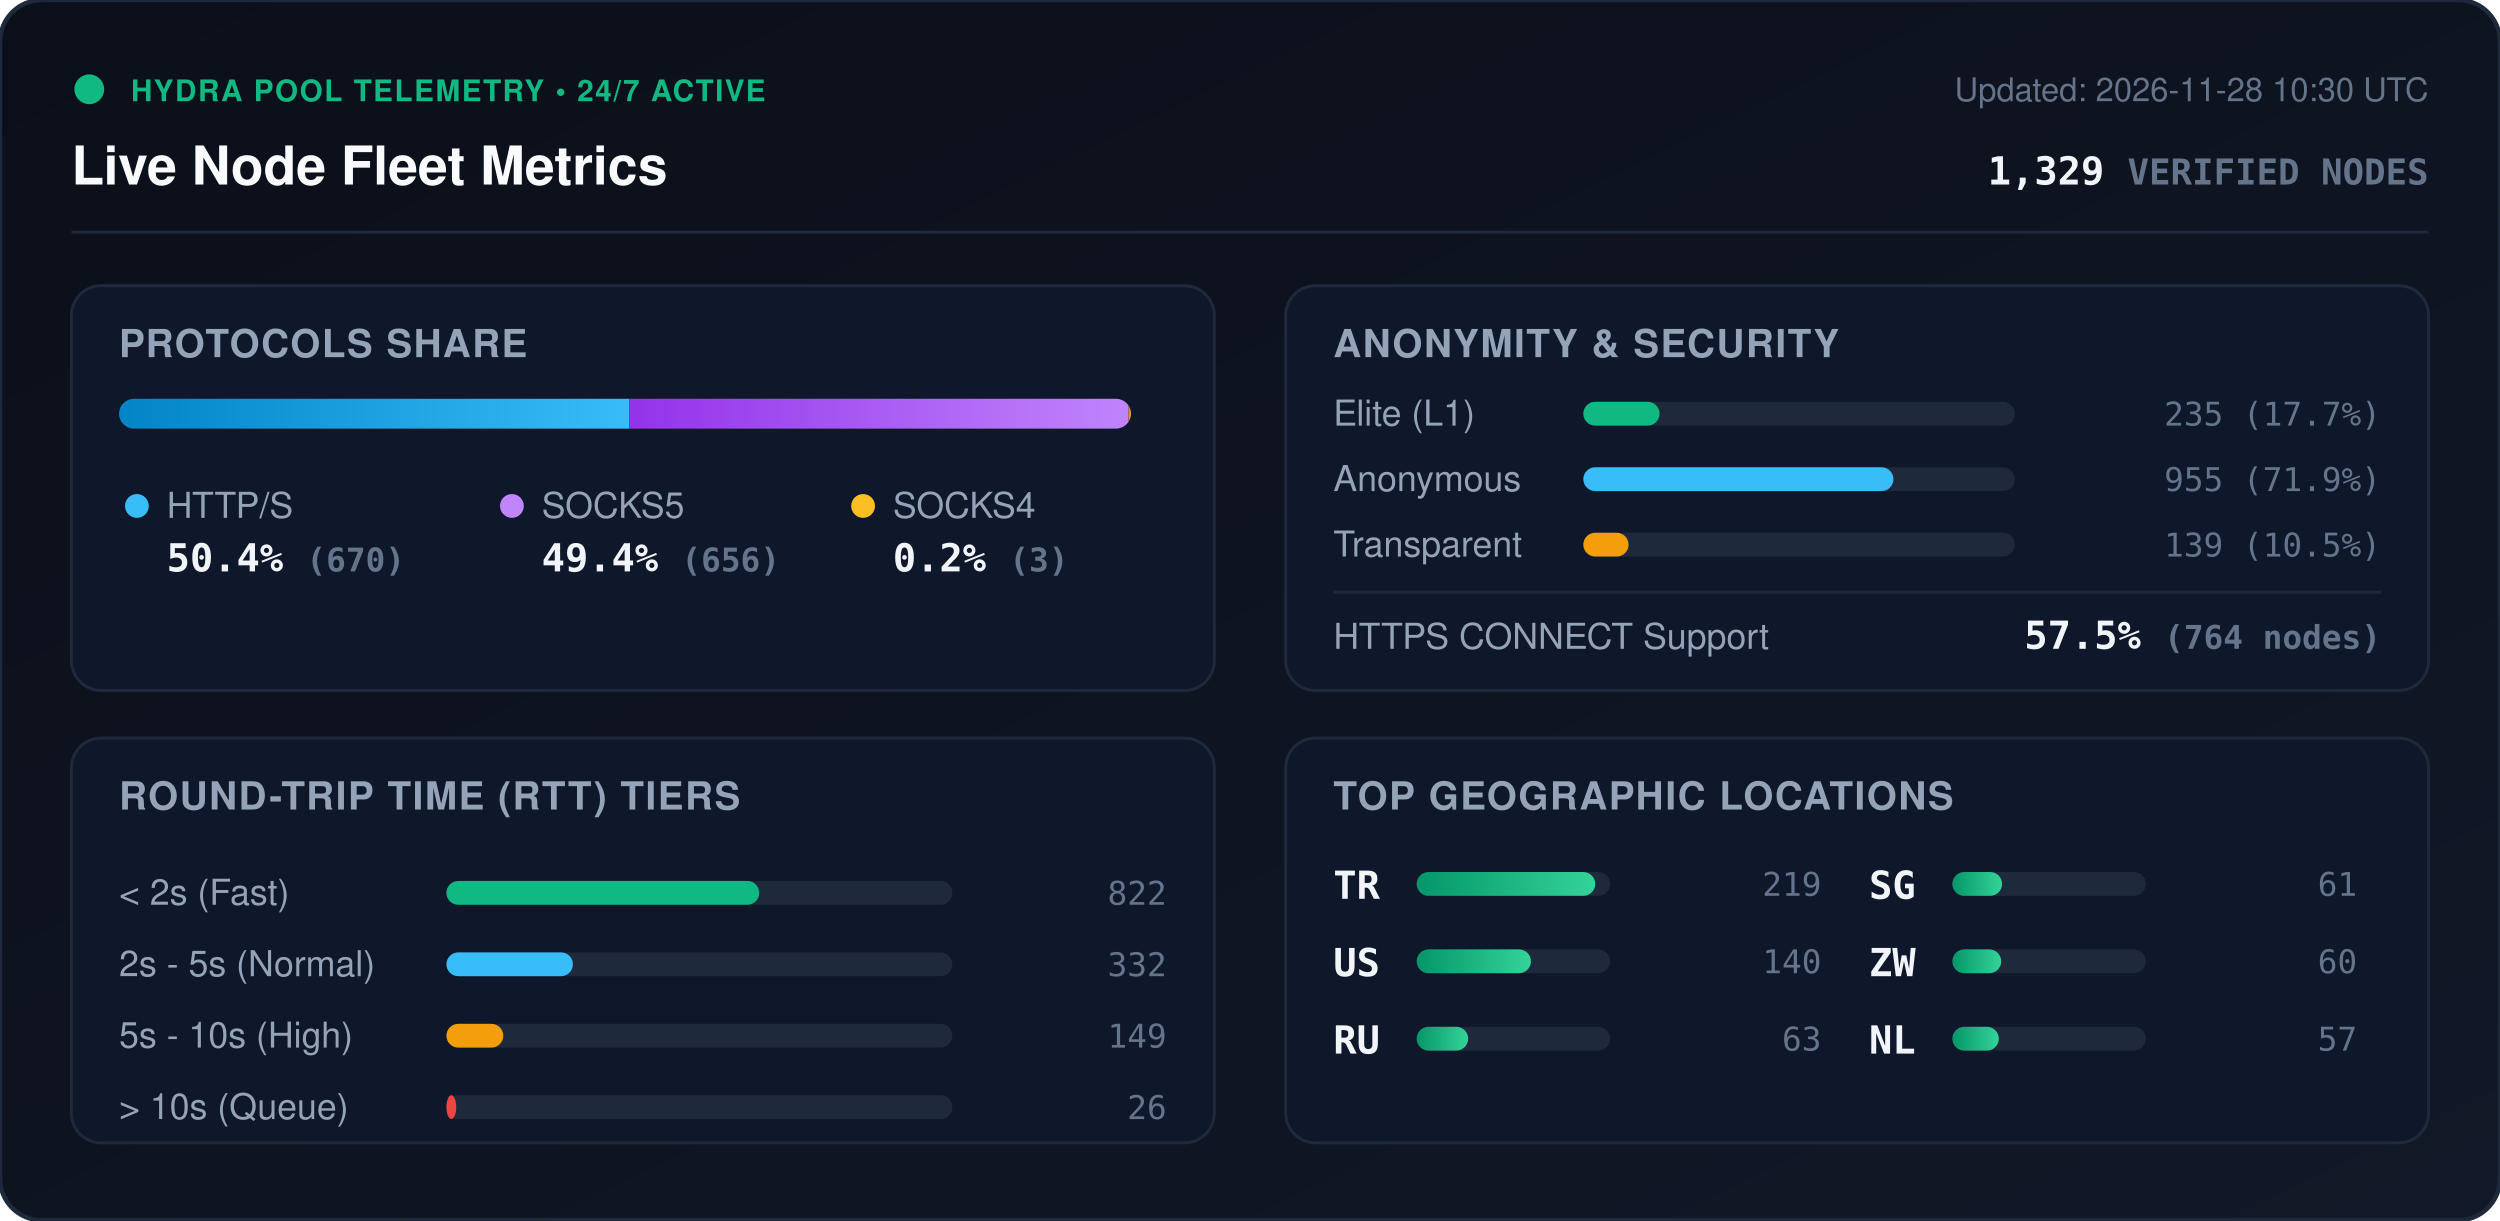
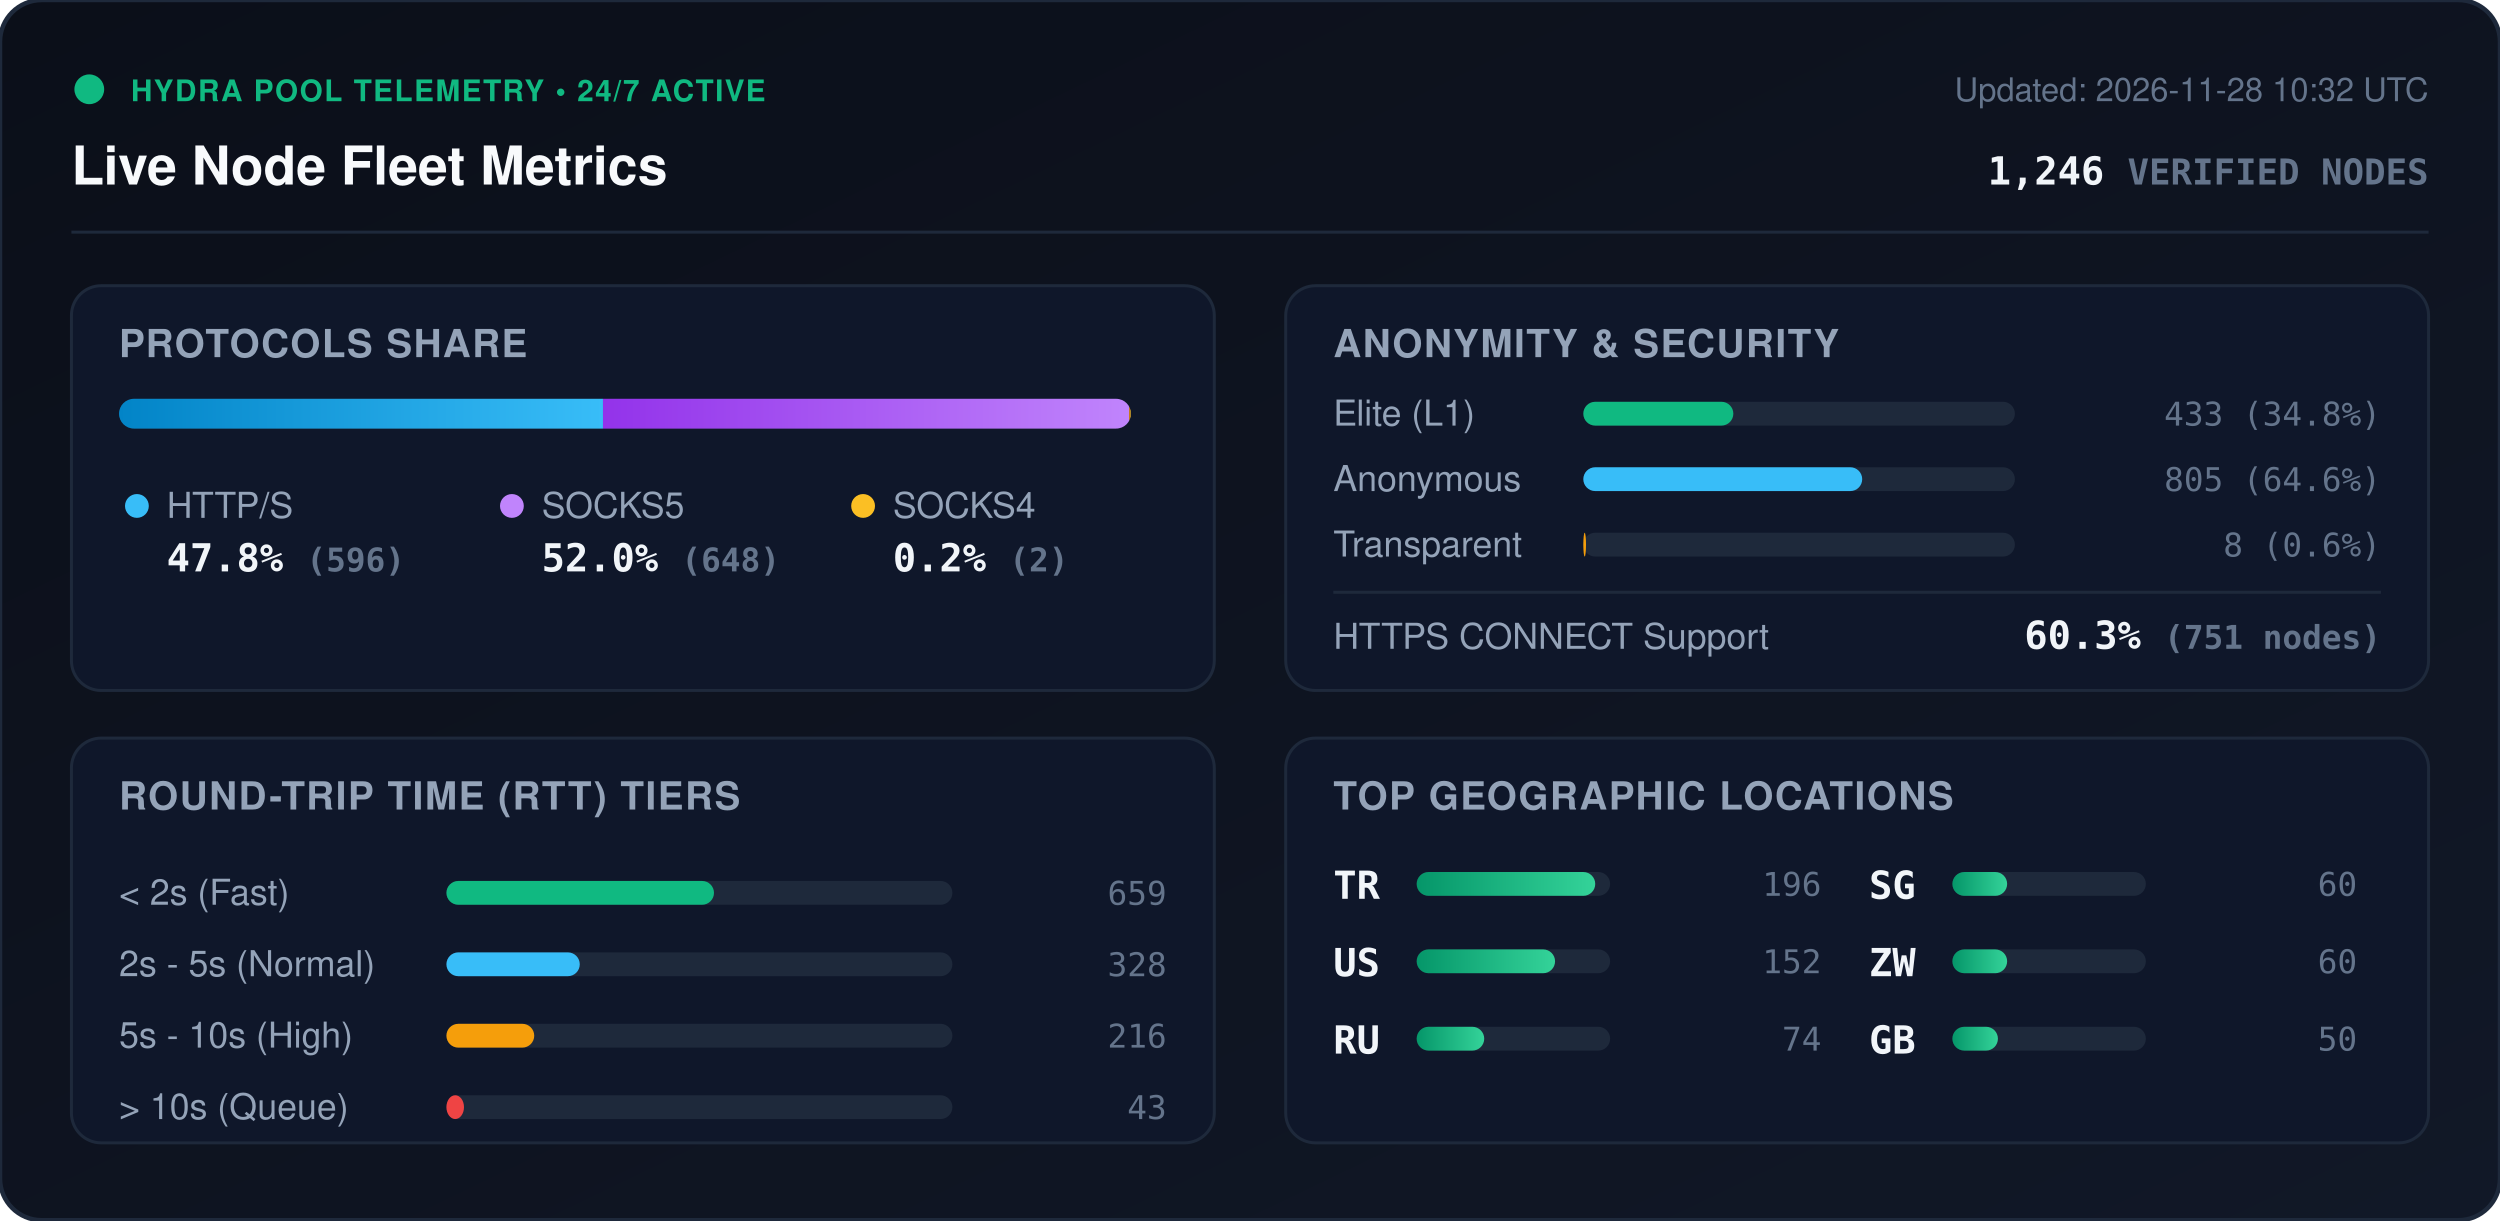
<svg xmlns="http://www.w3.org/2000/svg" viewBox="0 0 840 410" width="840" height="410" style="max-width: 100%; height: auto;">
  <defs>
    <linearGradient id="bg" x1="0%" y1="0%" x2="100%" y2="100%">
      <stop offset="0%" stop-color="#0b0f19" />
      <stop offset="100%" stop-color="#111827" />
    </linearGradient>
    <linearGradient id="bar-http" x1="0%" y1="0%" x2="100%" y2="0%">
      <stop offset="0%" stop-color="#0284c7" />
      <stop offset="100%" stop-color="#38bdf8" />
    </linearGradient>
    <linearGradient id="bar-socks5" x1="0%" y1="0%" x2="100%" y2="0%">
      <stop offset="0%" stop-color="#9333ea" />
      <stop offset="100%" stop-color="#c084fc" />
    </linearGradient>
    <linearGradient id="bar-socks4" x1="0%" y1="0%" x2="100%" y2="0%">
      <stop offset="0%" stop-color="#d97706" />
      <stop offset="100%" stop-color="#fbbf24" />
    </linearGradient>
    <linearGradient id="bar-green" x1="0%" y1="0%" x2="100%" y2="0%">
      <stop offset="0%" stop-color="#059669" />
      <stop offset="100%" stop-color="#34d399" />
    </linearGradient>
    <clipPath id="prog-track-clip">
      <rect width="340.0" height="10" rx="5" />
    </clipPath>
    <style>
      .title { font: 700 18px -apple-system, BlinkMacSystemFont, 'Segoe UI', Helvetica, Arial, sans-serif; fill: #f8fafc; }
      .sub { font: 500 11px -apple-system, BlinkMacSystemFont, 'Segoe UI', Helvetica, Arial, sans-serif; fill: #64748b; }
      .section-hdr { font: 600 13px -apple-system, BlinkMacSystemFont, 'Segoe UI', Helvetica, Arial, sans-serif; fill: #94a3b8; letter-spacing: 0.5px; }
      .metric-val { font: 700 13px -apple-system, BlinkMacSystemFont, 'Segoe UI', Helvetica, Arial, sans-serif; fill: #f1f5f9; }
      .metric-lbl { font: 500 12px -apple-system, BlinkMacSystemFont, 'Segoe UI', Helvetica, Arial, sans-serif; fill: #94a3b8; }
      .badge-txt { font: 700 10px -apple-system, BlinkMacSystemFont, 'Segoe UI', Helvetica, Arial, sans-serif; fill: #10b981; letter-spacing: 0.5px; }
      .mono { font-family: ui-monospace, SFMono-Regular, Menlo, Monaco, Consolas, monospace; }
      .pulse { animation: beacon 2s infinite ease-in-out; }
      @keyframes beacon { 0%, 100% { opacity: 1; } 50% { opacity: 0.35; } }
    </style>
  </defs>
  <rect width="840" height="410" rx="14" fill="url(#bg)" stroke="#1e293b" stroke-width="1.5" />
  <g transform="translate(24, 24)">
    <circle cx="6" cy="6" r="5" fill="#10b981" class="pulse" />
    <text x="20" y="10" class="badge-txt">HYDRA POOL TELEMETRY • 24/7 ACTIVE</text>
    <text x="0" y="38" class="title">Live Node Fleet Metrics</text>
-     <text x="792" y="10" text-anchor="end" class="sub">Updated: 2026-11-28 10:30 UTC</text>
-     <text x="792" y="38" text-anchor="end" class="metric-val mono" fill="#38bdf8">1,329 <tspan font-size="12" fill="#64748b">VERIFIED NODES</tspan>
+     <text x="792" y="10" text-anchor="end" class="sub">Updated: 2026-11-28 10:32 UTC</text>
+     <text x="792" y="38" text-anchor="end" class="metric-val mono" fill="#38bdf8">1,246 <tspan font-size="12" fill="#64748b">VERIFIED NODES</tspan>
    </text>
  </g>
  <line x1="24" y1="78" x2="816" y2="78" stroke="#1e293b" stroke-width="1" />
  <g transform="translate(24, 96)">
    <rect width="384" height="136" rx="10" fill="#0f172a" stroke="#1e293b" />
    <text x="16" y="24" class="section-hdr">PROTOCOLS SHARE</text>
    <g transform="translate(16, 38)">
      <rect width="340.0" height="10" rx="5" fill="#1e293b" />
      <g clip-path="url(#prog-track-clip)">
-         <rect x="0" width="171.4" height="10" fill="url(#bar-http)" />
-         <rect x="171.4" width="167.8" height="10" fill="url(#bar-socks5)" />
-         <rect x="339.2" width="0.8" height="10" fill="url(#bar-socks4)" />
+         <rect x="0" width="162.6" height="10" fill="url(#bar-http)" />
+         <rect x="162.6" width="176.8" height="10" fill="url(#bar-socks5)" />
+         <rect x="339.4" width="0.5" height="10" fill="url(#bar-socks4)" />
      </g>
    </g>
    <g transform="translate(16, 68)">
      <circle cx="6" cy="6" r="4" fill="#38bdf8" />
      <text x="16" y="10" class="metric-lbl">HTTP/S</text>
-       <text x="16" y="28" class="metric-val mono">50.4% <tspan font-size="11" fill="#64748b">(670)</tspan>
+       <text x="16" y="28" class="metric-val mono">47.8% <tspan font-size="11" fill="#64748b">(596)</tspan>
      </text>
      <circle cx="132" cy="6" r="4" fill="#c084fc" />
      <text x="142" y="10" class="metric-lbl">SOCKS5</text>
-       <text x="142" y="28" class="metric-val mono">49.4% <tspan font-size="11" fill="#64748b">(656)</tspan>
+       <text x="142" y="28" class="metric-val mono">52.0% <tspan font-size="11" fill="#64748b">(648)</tspan>
      </text>
      <circle cx="250" cy="6" r="4" fill="#fbbf24" />
      <text x="260" y="10" class="metric-lbl">SOCKS4</text>
-       <text x="260" y="28" class="metric-val mono">0.2% <tspan font-size="11" fill="#64748b">(3)</tspan>
+       <text x="260" y="28" class="metric-val mono">0.2% <tspan font-size="11" fill="#64748b">(2)</tspan>
      </text>
    </g>
  </g>
  <g transform="translate(432, 96)">
    <rect width="384" height="136" rx="10" fill="#0f172a" stroke="#1e293b" />
    <text x="16" y="24" class="section-hdr">ANONYMITY &amp; SECURITY</text>
    <text x="16" y="47" class="metric-lbl">Elite (L1)</text>
    <rect x="100" y="39" width="145.0" height="8" rx="4" fill="#1e293b" />
-     <rect x="100" y="39" width="25.6" height="8" rx="4" fill="#10b981" />
-     <text x="368" y="47" text-anchor="end" class="mono sub" fill="#e2e8f0">235 (17.7%)</text>
+     <rect x="100" y="39" width="50.4" height="8" rx="4" fill="#10b981" />
+     <text x="368" y="47" text-anchor="end" class="mono sub" fill="#e2e8f0">433 (34.8%)</text>
    <text x="16" y="69" class="metric-lbl">Anonymous</text>
    <rect x="100" y="61" width="145.0" height="8" rx="4" fill="#1e293b" />
-     <rect x="100" y="61" width="104.2" height="8" rx="4" fill="#38bdf8" />
-     <text x="368" y="69" text-anchor="end" class="mono sub" fill="#e2e8f0">955 (71.9%)</text>
+     <rect x="100" y="61" width="93.7" height="8" rx="4" fill="#38bdf8" />
+     <text x="368" y="69" text-anchor="end" class="mono sub" fill="#e2e8f0">805 (64.6%)</text>
    <text x="16" y="91" class="metric-lbl">Transparent</text>
    <rect x="100" y="83" width="145.0" height="8" rx="4" fill="#1e293b" />
-     <rect x="100" y="83" width="15.2" height="8" rx="4" fill="#f59e0b" />
-     <text x="368" y="91" text-anchor="end" class="mono sub" fill="#e2e8f0">139 (10.5%)</text>
+     <rect x="100" y="83" width="0.9" height="8" rx="4" fill="#f59e0b" />
+     <text x="368" y="91" text-anchor="end" class="mono sub" fill="#e2e8f0">8 (0.6%)</text>
    <line x1="16" y1="103" x2="368" y2="103" stroke="#1e293b" stroke-width="1" />
    <text x="16" y="122" class="metric-lbl">HTTPS CONNECT Support</text>
-     <text x="368" y="122" text-anchor="end" class="metric-val mono" fill="#34d399">57.5% <tspan font-size="11" fill="#64748b">(764 nodes)</tspan>
+     <text x="368" y="122" text-anchor="end" class="metric-val mono" fill="#34d399">60.3% <tspan font-size="11" fill="#64748b">(751 nodes)</tspan>
    </text>
  </g>
  <g transform="translate(24, 248)">
    <rect width="384" height="136" rx="10" fill="#0f172a" stroke="#1e293b" />
    <text x="16" y="24" class="section-hdr">ROUND-TRIP TIME (RTT) TIERS</text>
    <g transform="translate(16, 42)">
      <text x="0" y="14" class="metric-lbl">&lt; 2s (Fast)</text>
      <rect x="110" y="6" width="170" height="8" rx="4" fill="#1e293b" />
-       <rect x="110" y="6" width="105.1" height="8" rx="4" fill="#10b981" />
-       <text x="352" y="14" text-anchor="end" class="mono sub">822</text>
+       <rect x="110" y="6" width="89.9" height="8" rx="4" fill="#10b981" />
+       <text x="352" y="14" text-anchor="end" class="mono sub">659</text>
      <text x="0" y="38" class="metric-lbl">2s - 5s (Normal)</text>
      <rect x="110" y="30" width="170" height="8" rx="4" fill="#1e293b" />
-       <rect x="110" y="30" width="42.5" height="8" rx="4" fill="#38bdf8" />
-       <text x="352" y="38" text-anchor="end" class="mono sub">332</text>
+       <rect x="110" y="30" width="44.8" height="8" rx="4" fill="#38bdf8" />
+       <text x="352" y="38" text-anchor="end" class="mono sub">328</text>
      <text x="0" y="62" class="metric-lbl">5s - 10s (High)</text>
      <rect x="110" y="54" width="170" height="8" rx="4" fill="#1e293b" />
-       <rect x="110" y="54" width="19.1" height="8" rx="4" fill="#f59e0b" />
-       <text x="352" y="62" text-anchor="end" class="mono sub">149</text>
+       <rect x="110" y="54" width="29.5" height="8" rx="4" fill="#f59e0b" />
+       <text x="352" y="62" text-anchor="end" class="mono sub">216</text>
      <text x="0" y="86" class="metric-lbl">&gt; 10s (Queue)</text>
      <rect x="110" y="78" width="170" height="8" rx="4" fill="#1e293b" />
-       <rect x="110" y="78" width="3.3" height="8" rx="4" fill="#ef4444" />
-       <text x="352" y="86" text-anchor="end" class="mono sub">26</text>
+       <rect x="110" y="78" width="5.9" height="8" rx="4" fill="#ef4444" />
+       <text x="352" y="86" text-anchor="end" class="mono sub">43</text>
    </g>
  </g>
  <g transform="translate(432, 248)">
    <rect width="384" height="136" rx="10" fill="#0f172a" stroke="#1e293b" />
    <text x="16" y="24" class="section-hdr">TOP GEOGRAPHIC LOCATIONS</text>
    <g transform="translate(16, 42)">
      <g transform="translate(0, 0)">
        <text x="0" y="12" class="mono metric-val" font-size="12">TR</text>
        <rect x="28" y="3" width="65" height="8" rx="4" fill="#1e293b" />
        <rect x="28" y="3" width="60.0" height="8" rx="4" fill="url(#bar-green)" />
-         <text x="164" y="11" text-anchor="end" class="mono sub">219</text>
+         <text x="164" y="11" text-anchor="end" class="mono sub">196</text>
      </g>
      <g transform="translate(0, 26)">
        <text x="0" y="12" class="mono metric-val" font-size="12">US</text>
        <rect x="28" y="3" width="65" height="8" rx="4" fill="#1e293b" />
-         <rect x="28" y="3" width="38.4" height="8" rx="4" fill="url(#bar-green)" />
-         <text x="164" y="11" text-anchor="end" class="mono sub">140</text>
+         <rect x="28" y="3" width="46.5" height="8" rx="4" fill="url(#bar-green)" />
+         <text x="164" y="11" text-anchor="end" class="mono sub">152</text>
      </g>
      <g transform="translate(0, 52)">
        <text x="0" y="12" class="mono metric-val" font-size="12">RU</text>
        <rect x="28" y="3" width="65" height="8" rx="4" fill="#1e293b" />
-         <rect x="28" y="3" width="17.3" height="8" rx="4" fill="url(#bar-green)" />
-         <text x="164" y="11" text-anchor="end" class="mono sub">63</text>
+         <rect x="28" y="3" width="22.7" height="8" rx="4" fill="url(#bar-green)" />
+         <text x="164" y="11" text-anchor="end" class="mono sub">74</text>
      </g>
      <g transform="translate(180, 0)">
        <text x="0" y="12" class="mono metric-val" font-size="12">SG</text>
        <rect x="28" y="3" width="65" height="8" rx="4" fill="#1e293b" />
-         <rect x="28" y="3" width="16.7" height="8" rx="4" fill="url(#bar-green)" />
-         <text x="164" y="11" text-anchor="end" class="mono sub">61</text>
+         <rect x="28" y="3" width="18.4" height="8" rx="4" fill="url(#bar-green)" />
+         <text x="164" y="11" text-anchor="end" class="mono sub">60</text>
      </g>
      <g transform="translate(180, 26)">
        <text x="0" y="12" class="mono metric-val" font-size="12">ZW</text>
        <rect x="28" y="3" width="65" height="8" rx="4" fill="#1e293b" />
-         <rect x="28" y="3" width="16.4" height="8" rx="4" fill="url(#bar-green)" />
+         <rect x="28" y="3" width="18.4" height="8" rx="4" fill="url(#bar-green)" />
        <text x="164" y="11" text-anchor="end" class="mono sub">60</text>
      </g>
      <g transform="translate(180, 52)">
-         <text x="0" y="12" class="mono metric-val" font-size="12">NL</text>
+         <text x="0" y="12" class="mono metric-val" font-size="12">GB</text>
        <rect x="28" y="3" width="65" height="8" rx="4" fill="#1e293b" />
-         <rect x="28" y="3" width="15.6" height="8" rx="4" fill="url(#bar-green)" />
-         <text x="164" y="11" text-anchor="end" class="mono sub">57</text>
+         <rect x="28" y="3" width="15.3" height="8" rx="4" fill="url(#bar-green)" />
+         <text x="164" y="11" text-anchor="end" class="mono sub">50</text>
      </g>
    </g>
  </g>
</svg>
